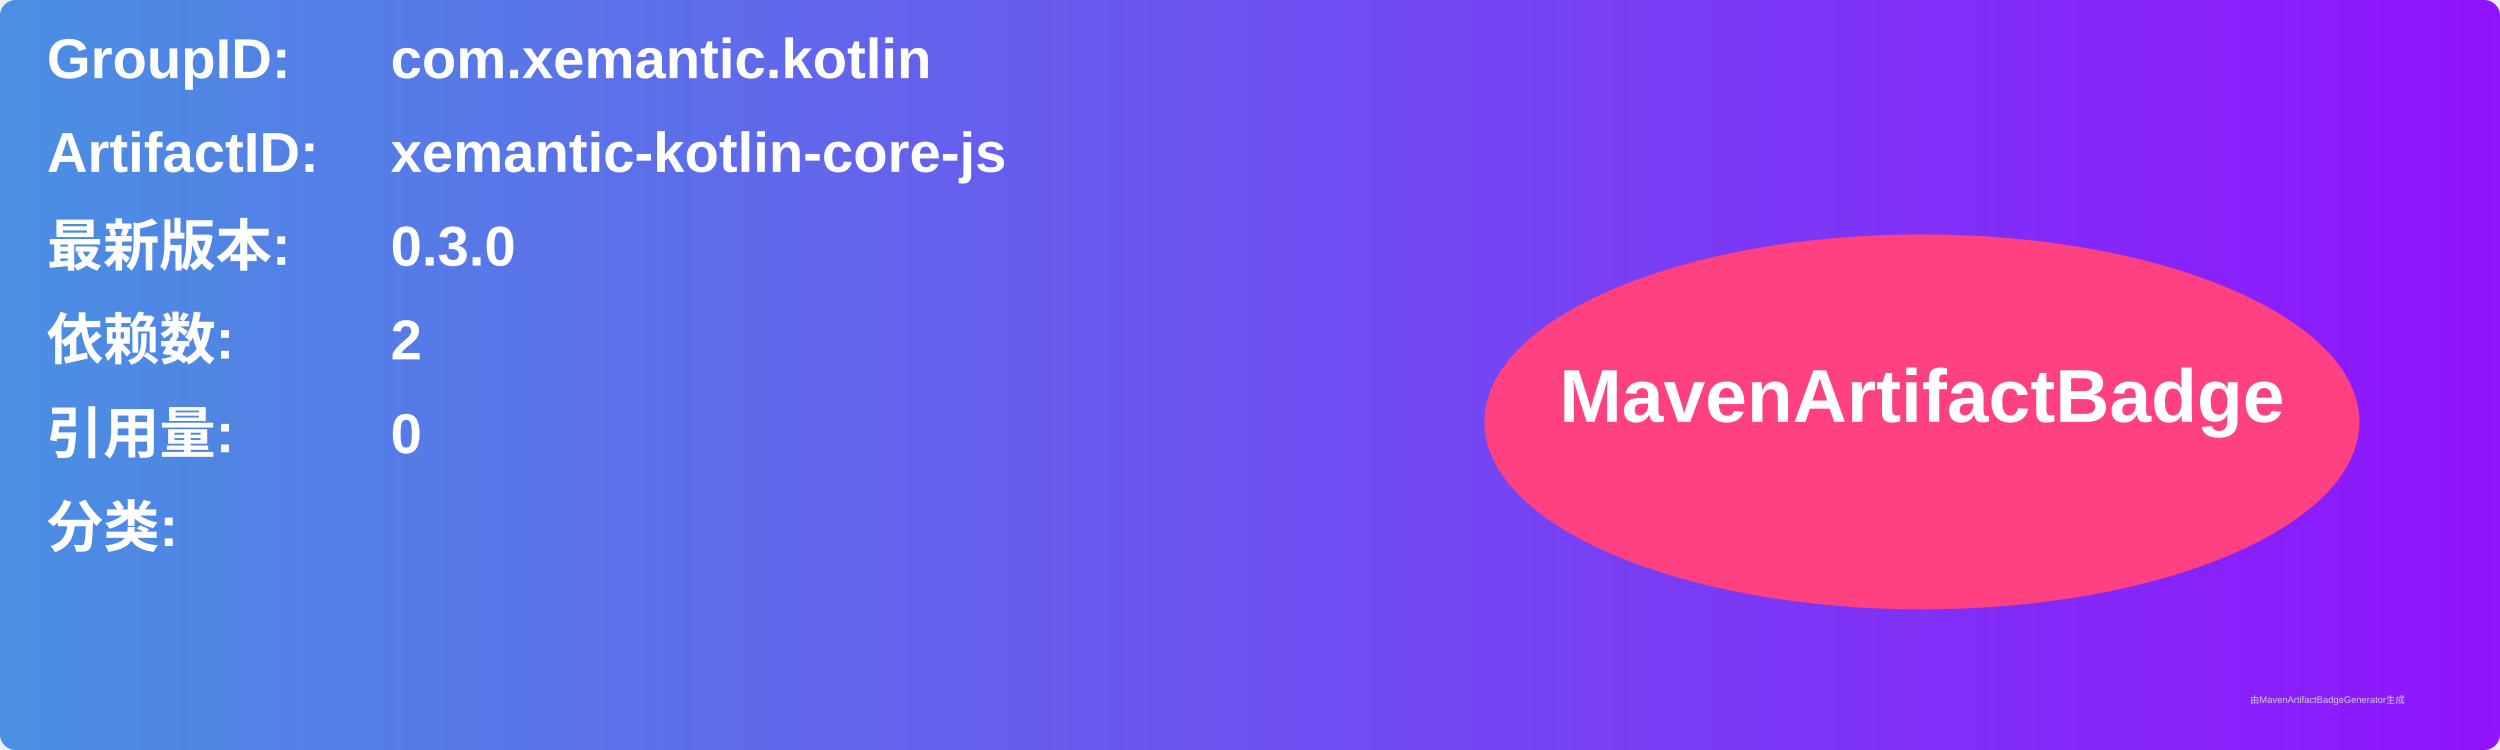
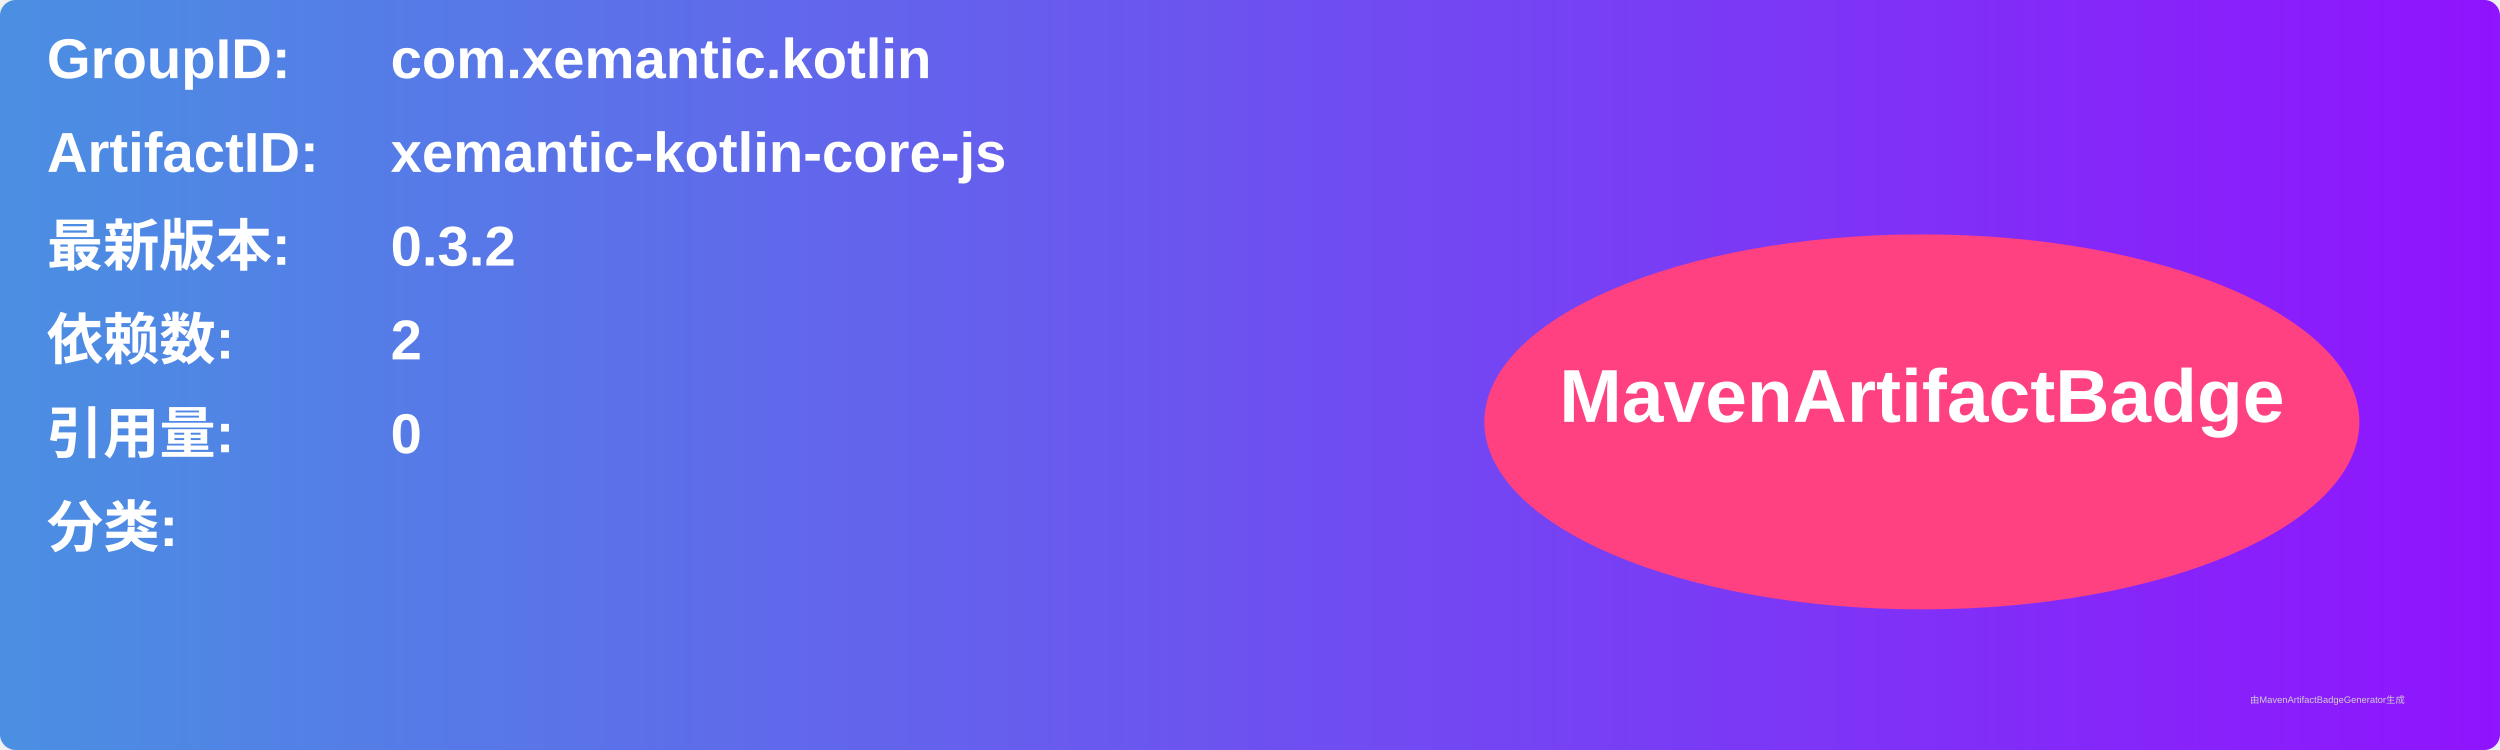
<svg xmlns="http://www.w3.org/2000/svg" width="800" height="240" viewBox="0 0 800 240">
  <linearGradient id="grad" x1="0%" y1="0%" x2="100%" y2="0%">
    <stop offset="0%" stop-color="#4a90e2" />
    <stop offset="100%" stop-color="#9013fe" />
  </linearGradient>
  <rect width="100%" height="100%" rx="5" ry="5" fill="url(#grad)" />
  <g transform="translate(15, 15)">
    <text x="0" y="10" font-family="Arial" font-size="18" fill="white" font-weight="bold" width="260">GroupID:</text>
    <text x="110" y="10" font-family="Arial" font-size="18" fill="white" font-weight="bold" width="460">com.xemantic.kotlin</text>
    <text x="0" y="40" font-family="Arial" font-size="18" fill="white" font-weight="bold" width="260">ArtifactID:</text>
    <text x="110" y="40" font-family="Arial" font-size="18" fill="white" font-weight="bold" width="460">xemantic-kotlin-core-js</text>
    <text x="0" y="70" font-family="Arial" font-size="18" fill="white" font-weight="bold">最新版本:</text>
    <text x="110" y="70" font-family="Arial" font-size="18" fill="white" font-weight="bold">
-       <tspan font-weight="bold">0.3.0</tspan>
+       <tspan font-weight="bold">0.3.2</tspan>
    </text>
    <text x="0" y="100" font-family="Arial" font-size="18" fill="white" font-weight="bold">依赖数: </text>
    <text x="110" y="100" font-family="Arial" font-size="18" fill="white">
      <tspan font-weight="bold">2</tspan>
    </text>
    <text x="0" y="130" font-family="Arial" font-size="18" fill="white" font-weight="bold">引用量: </text>
    <text x="110" y="130" font-family="Arial" font-size="18" fill="white">
      <tspan font-weight="bold">0</tspan>
    </text>
    <text x="0" y="160" font-family="Arial" font-size="18" fill="white" font-weight="bold">分类:</text>
    <text x="10" y="190" font-family="Arial" font-size="10" fill="white">
      <tspan font-weight="bold" />
    </text>
    <ellipse cx="600" cy="120" rx="140" ry="60" fill="#ff4081" />
    <text x="600" y="120" text-anchor="middle" font-family="Arial" font-size="24" fill="white" font-weight="bold">MavenArtifactBadge</text>
  </g>
  <text x="720" y="225" font-family="Arial" font-size="3" fill="#d0d0d0">由MavenArtifactBadgeGenerator生成</text>
</svg>
